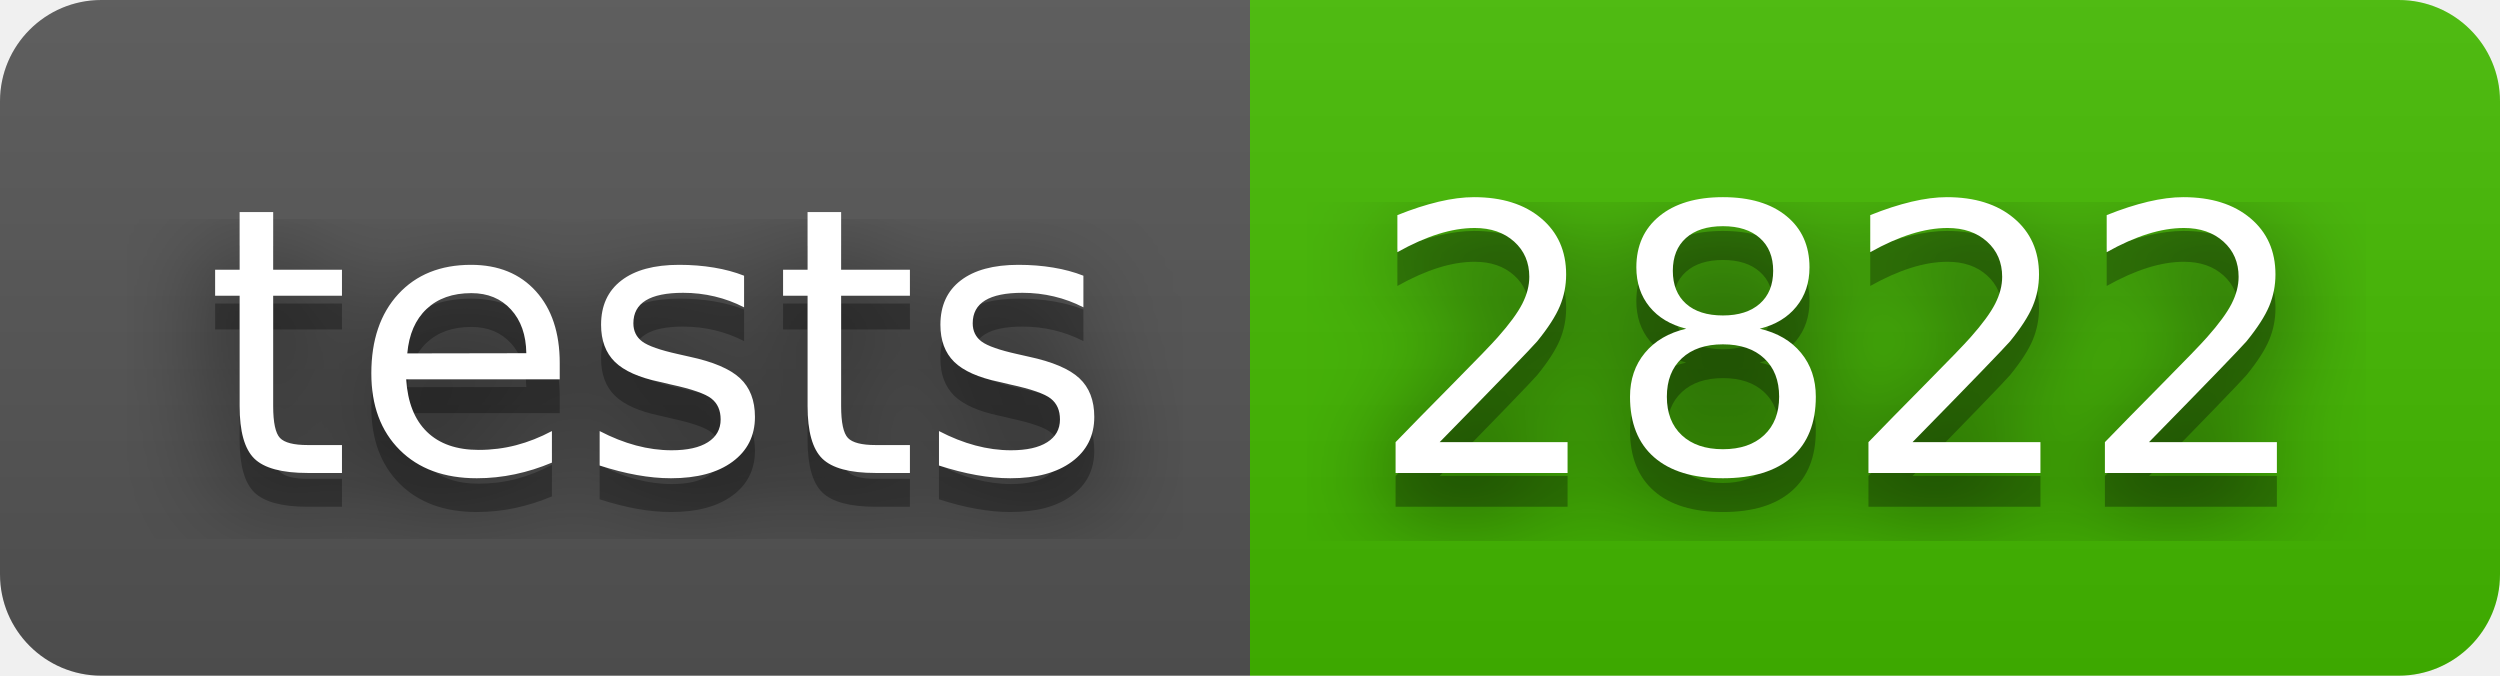
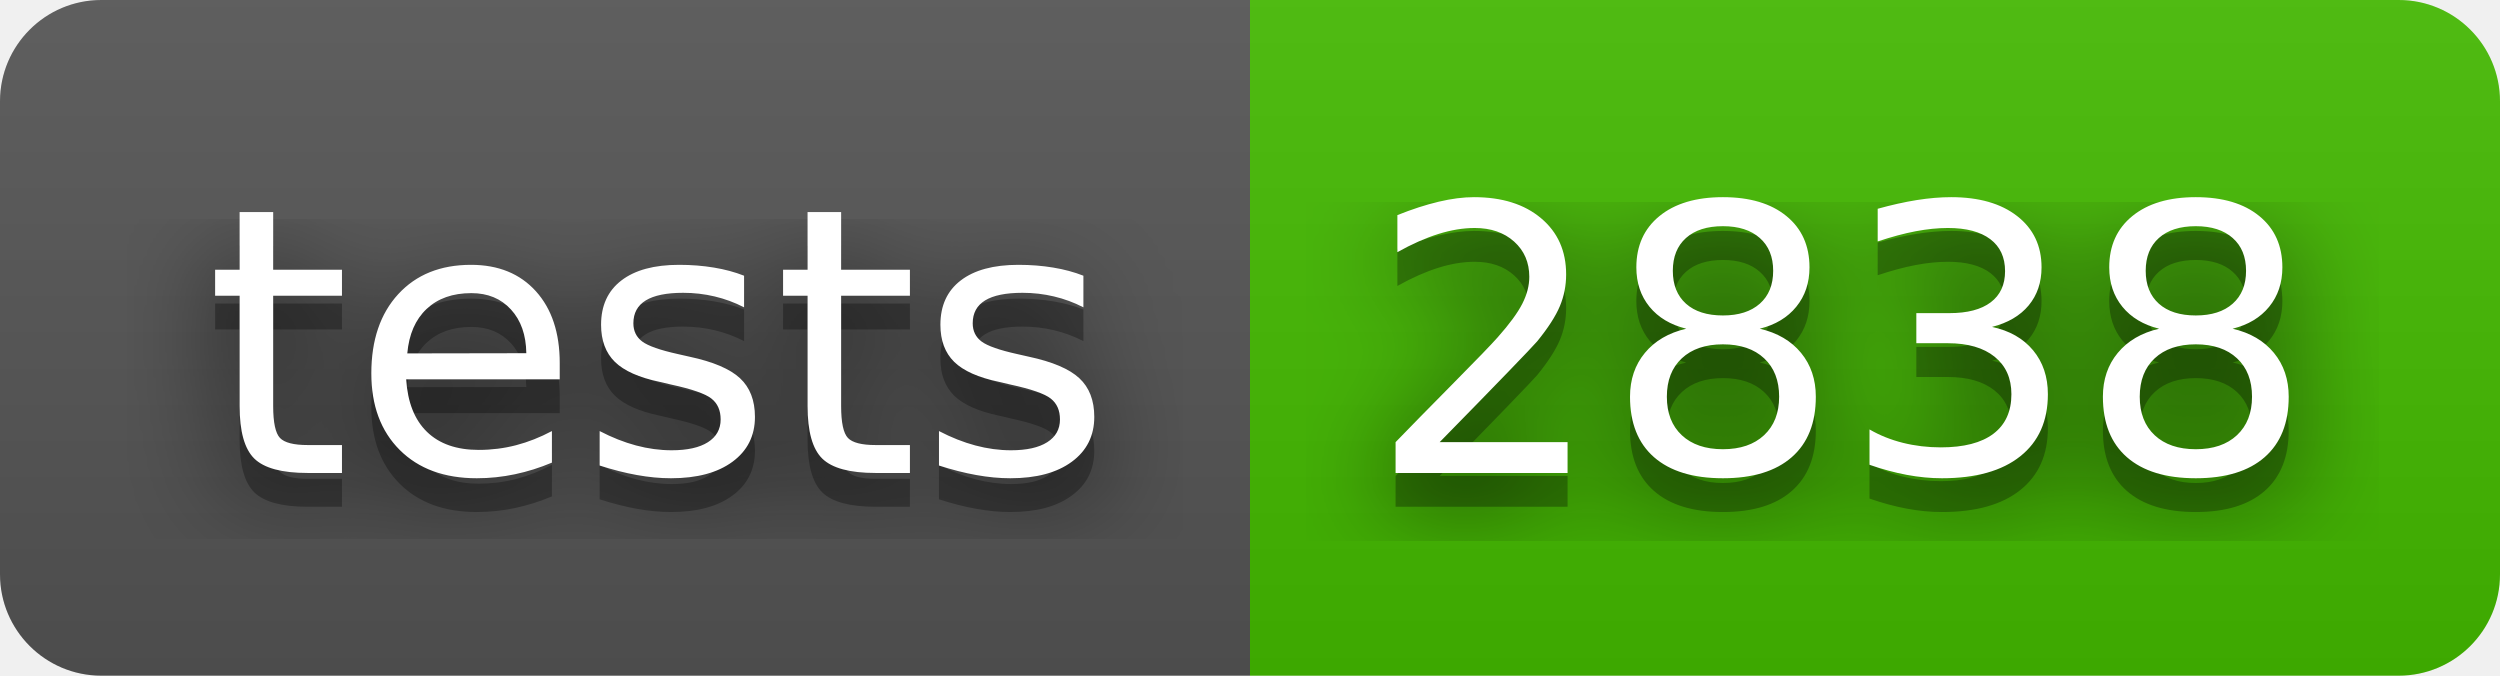
- <svg xmlns="http://www.w3.org/2000/svg" width="74" height="20" role="img" aria-label="tests: 2822">
+ <svg xmlns="http://www.w3.org/2000/svg" width="74" height="20" role="img" aria-label="tests: 2838">
  <filter id="blur">
    <feGaussianBlur in="SourceGraphic" stdDeviation="16" />
  </filter>
  <linearGradient id="s" x2="0" y2="100%">
    <stop offset="0" stop-color="#bbb" stop-opacity=".1" />
    <stop offset="1" stop-opacity=".1" />
  </linearGradient>
  <clipPath id="r">
    <rect width="74" height="20" rx="3" fill="#fff" />
  </clipPath>
  <g clip-path="url(#r)">
    <rect width="37" height="20" fill="#555" />
    <rect x="37" width="37" height="20" fill="#4b0" />
    <rect width="74" height="20" fill="url(#s)" />
  </g>
  <g fill="#fff" text-anchor="middle" font-family="Verdana,Geneva,DejaVu Sans,sans-serif" text-rendering="geometricPrecision" font-size="110">
    <text aria-hidden="true" x="195" y="150" fill="#010101" fill-opacity=".80" filter="url(#blur)" transform="scale(.1)" textLength="270">tests</text>
    <text aria-hidden="true" x="195" y="150" fill="#010101" fill-opacity=".3" transform="scale(.1)" textLength="270">tests</text>
    <text x="195" y="140" transform="scale(.1)" fill="#fff" textLength="270">tests</text>
-     <text aria-hidden="true" x="545" y="150" fill="#010101" fill-opacity=".80" filter="url(#blur)" transform="scale(.1)" textLength="270">2822</text>
-     <text aria-hidden="true" x="545" y="150" fill="#010101" fill-opacity=".3" transform="scale(.1)" textLength="270">2822</text>
-     <text x="545" y="140" transform="scale(.1)" fill="#fff" textLength="270">2822</text>
+     <text aria-hidden="true" x="545" y="150" fill="#010101" fill-opacity=".80" filter="url(#blur)" transform="scale(.1)" textLength="270">2838</text>
+     <text aria-hidden="true" x="545" y="150" fill="#010101" fill-opacity=".3" transform="scale(.1)" textLength="270">2838</text>
+     <text x="545" y="140" transform="scale(.1)" fill="#fff" textLength="270">2838</text>
  </g>
</svg>
